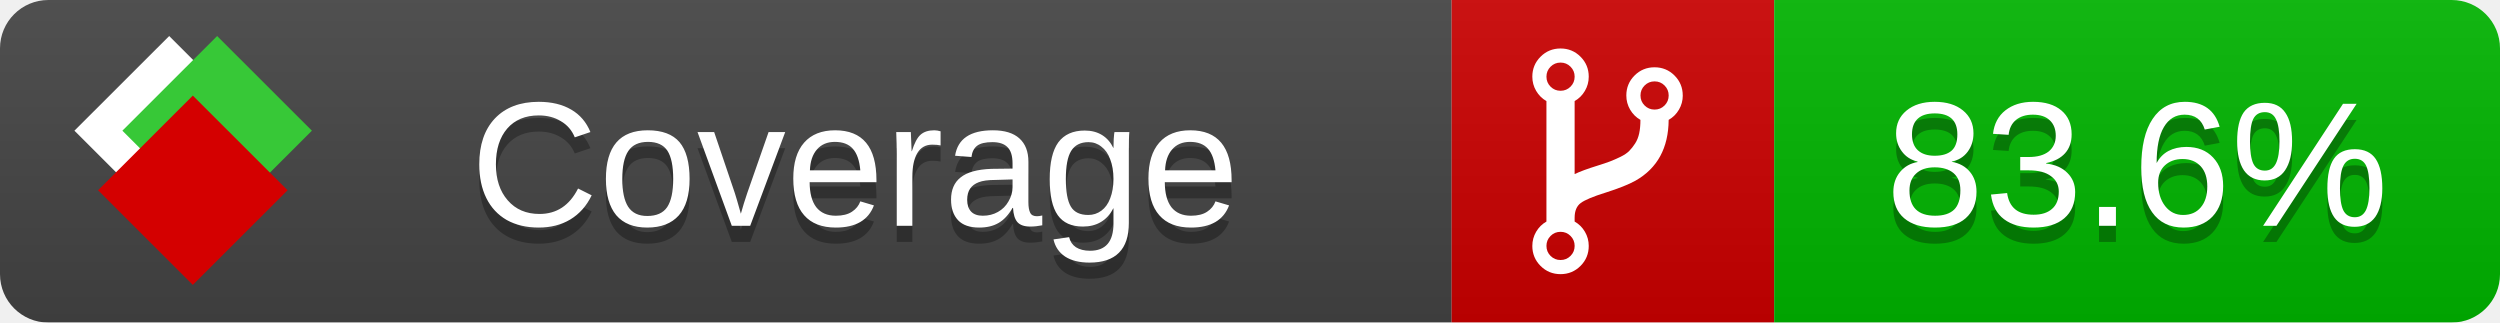
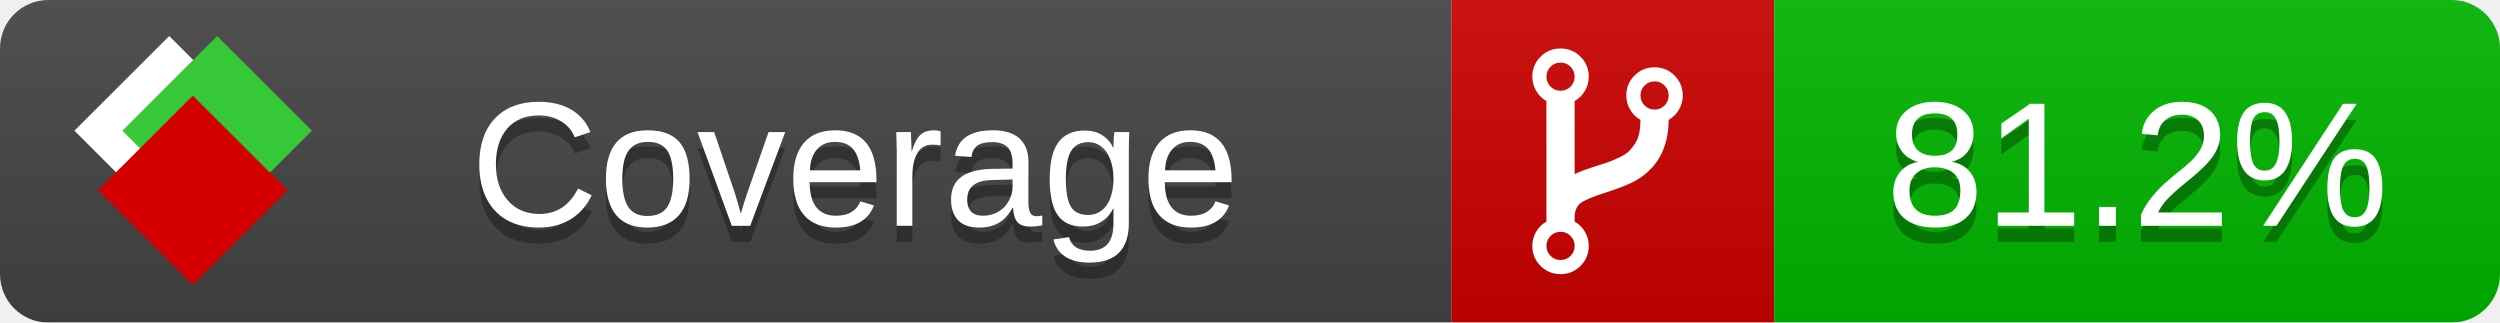
<svg xmlns="http://www.w3.org/2000/svg" xmlns:xlink="http://www.w3.org/1999/xlink" width="155" height="20">
  <style type="text/css">
          
            @keyframes fade1 {
                0% { visibility: visible; opacity: 1; }
               27% { visibility: visible; opacity: 1; }
               33% { visibility: hidden; opacity: 0; }
               60% { visibility: hidden; opacity: 0; }
               66% { visibility: hidden; opacity: 0; }
               93% { visibility: hidden; opacity: 0; }
              100% { visibility: visible; opacity: 1; }
            }
            @keyframes fade2 {
                0% { visibility: hidden; opacity: 0; }
               27% { visibility: hidden; opacity: 0; }
               33% { visibility: visible; opacity: 1; }
               60% { visibility: visible; opacity: 1; }
               66% { visibility: hidden; opacity: 0; }
               93% { visibility: hidden; opacity: 0; }
              100% { visibility: hidden; opacity: 0; }
            }
            @keyframes fade3 {
                0% { visibility: hidden; opacity: 0; }
               27% { visibility: hidden; opacity: 0; }
               33% { visibility: hidden; opacity: 0; }
               60% { visibility: hidden; opacity: 0; }
               66% { visibility: visible; opacity: 1; }
               93% { visibility: visible; opacity: 1; }
              100% { visibility: hidden; opacity: 0; }
            }
            .linecoverage {
                animation-duration: 15s;
                animation-name: fade1;
                animation-iteration-count: infinite;
            }
            .branchcoverage {
                animation-duration: 15s;
                animation-name: fade2;
                animation-iteration-count: infinite;
            }
            .methodcoverage {
                animation-duration: 15s;
                animation-name: fade3;
                animation-iteration-count: infinite;
            }
          
    </style>
  <defs>
    <linearGradient id="gradient" x2="0" y2="100%">
      <stop offset="0" stop-color="#bbb" stop-opacity=".1" />
      <stop offset="1" stop-opacity=".1" />
    </linearGradient>
    <linearGradient id="c">
      <stop offset="0" stop-color="#d40000" />
      <stop offset="1" stop-color="#ff2a2a" />
    </linearGradient>
    <linearGradient id="a">
      <stop offset="0" stop-color="#e0e0de" />
      <stop offset="1" stop-color="#fff" />
    </linearGradient>
    <linearGradient id="b">
      <stop offset="0" stop-color="#37c837" />
      <stop offset="1" stop-color="#217821" />
    </linearGradient>
    <linearGradient xlink:href="#a" id="e" x1="106.44" x2="69.96" y1="-11.96" y2="-46.84" gradientTransform="matrix(-.8426 -.00045 -.00045 -.8426 -94.27 -75.82)" gradientUnits="userSpaceOnUse" />
    <linearGradient xlink:href="#b" id="f" x1="56.19" x2="77.97" y1="-23.45" y2="10.62" gradientTransform="matrix(.8426 .00045 .00045 .8426 94.27 75.82)" gradientUnits="userSpaceOnUse" />
    <linearGradient xlink:href="#c" id="g" x1="79.98" x2="132.9" y1="10.79" y2="10.79" gradientTransform="matrix(.8426 .00045 .00045 .8426 94.27 75.82)" gradientUnits="userSpaceOnUse" />
    <mask id="mask">
      <rect width="155" height="20" rx="3" fill="#fff" />
    </mask>
    <g id="icon" transform="matrix(.04486 0 0 .04481 -.48 -.63)">
      <rect width="52.92" height="52.92" x="-109.72" y="-27.13" fill="url(#e)" transform="rotate(-135)" />
      <rect width="52.92" height="52.92" x="70.19" y="-39.18" fill="url(#f)" transform="rotate(45)" />
      <rect width="52.92" height="52.92" x="80.05" y="-15.74" fill="url(#g)" transform="rotate(45)" />
    </g>
  </defs>
  <g mask="url(#mask)">
    <rect x="0" y="0" width="90" height="20" fill="#444" />
    <rect x="90" y="0" width="20" height="20" fill="#c00" />
    <rect x="110" y="0" width="45" height="20" fill="#00B600" />
    <rect x="0" y="0" width="155" height="20" fill="url(#gradient)" />
  </g>
  <g>
    <path class="" fill="#fff" d="m 97.628,15.247 q 0,-0.364 -0.255,-0.619 -0.255,-0.255 -0.619,-0.255 -0.364,0 -0.619,0.255 -0.255,0.255 -0.255,0.619 0,0.364 0.255,0.619 0.255,0.255 0.619,0.255 0.364,0 0.619,-0.255 0.255,-0.255 0.255,-0.619 z m 0,-10.493 q 0,-0.364 -0.255,-0.619 -0.255,-0.255 -0.619,-0.255 -0.364,0 -0.619,0.255 -0.255,0.255 -0.255,0.619 0,0.364 0.255,0.619 0.255,0.255 0.619,0.255 0.364,0 0.619,-0.255 0.255,-0.255 0.255,-0.619 z m 5.83,1.166 q 0,-0.364 -0.255,-0.619 -0.255,-0.255 -0.619,-0.255 -0.364,0 -0.619,0.255 -0.255,0.255 -0.255,0.619 0,0.364 0.255,0.619 0.255,0.255 0.619,0.255 0.364,0 0.619,-0.255 0.255,-0.255 0.255,-0.619 z m 0.874,0 q 0,0.474 -0.237,0.879 -0.237,0.405 -0.638,0.633 -0.018,2.614 -2.059,3.771 -0.619,0.346 -1.849,0.738 -1.166,0.364 -1.544,0.647 -0.378,0.282 -0.378,0.911 l 0,0.237 q 0.401,0.228 0.638,0.633 0.237,0.405 0.237,0.879 0,0.729 -0.51,1.239 -0.51,0.51 -1.239,0.51 -0.729,0 -1.239,-0.51 -0.51,-0.51 -0.51,-1.239 0,-0.474 0.237,-0.879 0.237,-0.405 0.638,-0.633 l 0,-7.469 q -0.401,-0.228 -0.638,-0.633 -0.237,-0.405 -0.237,-0.879 0,-0.729 0.51,-1.239 0.51,-0.51 1.239,-0.51 0.729,0 1.239,0.51 0.51,0.51 0.51,1.239 0,0.474 -0.237,0.879 -0.237,0.405 -0.638,0.633 l 0,4.527 q 0.492,-0.237 1.403,-0.519 0.501,-0.155 0.797,-0.269 0.296,-0.114 0.642,-0.282 0.346,-0.169 0.537,-0.36 0.191,-0.191 0.369,-0.465 0.178,-0.273 0.255,-0.633 0.077,-0.36 0.077,-0.833 -0.401,-0.228 -0.638,-0.633 -0.237,-0.405 -0.237,-0.879 0,-0.729 0.51,-1.239 0.51,-0.51 1.239,-0.51 0.729,0 1.239,0.51 0.51,0.51 0.51,1.239 z" />
  </g>
  <g fill="#fff" text-anchor="middle" font-family="Verdana,Arial,Geneva,sans-serif" font-size="11">
    <a xlink:href="https://github.com/danielpalme/ReportGenerator" target="_top">
      <use xlink:href="#icon" transform="translate(3,1) scale(3.5)" />
    </a>
    <text x="53" y="15" fill="#010101" fill-opacity=".3">Coverage</text>
    <text x="53" y="14" fill="#fff">Coverage</text>
-     <text class="" x="132.5" y="15" fill="#010101" fill-opacity=".3">83.6%</text>
-     <text class="" x="132.5" y="14">83.6%</text>
+     <text class="" x="132.5" y="15" fill="#010101" fill-opacity=".3">81.2%</text>
+     <text class="" x="132.5" y="14">81.2%</text>
  </g>
  <g>
    <rect class="" x="90" y="0" width="65" height="20" fill-opacity="0" />
  </g>
</svg>
